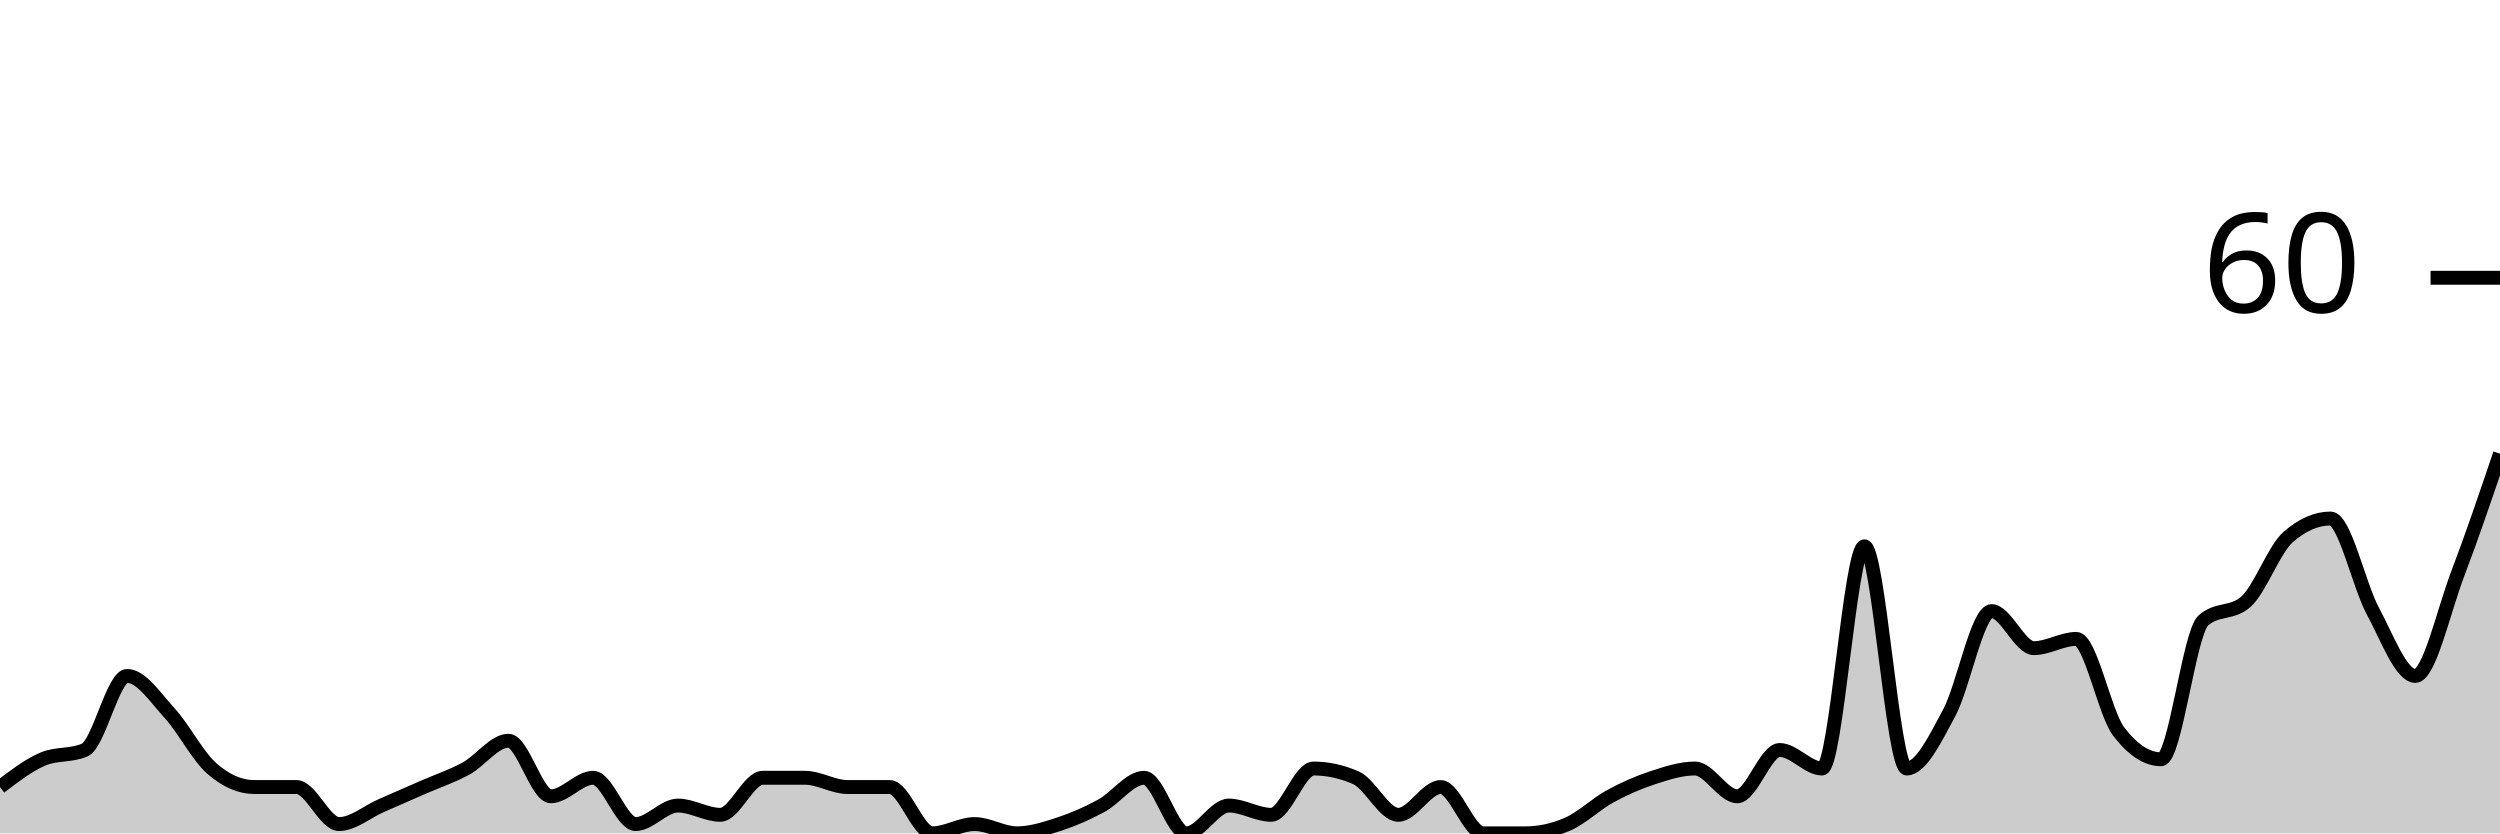
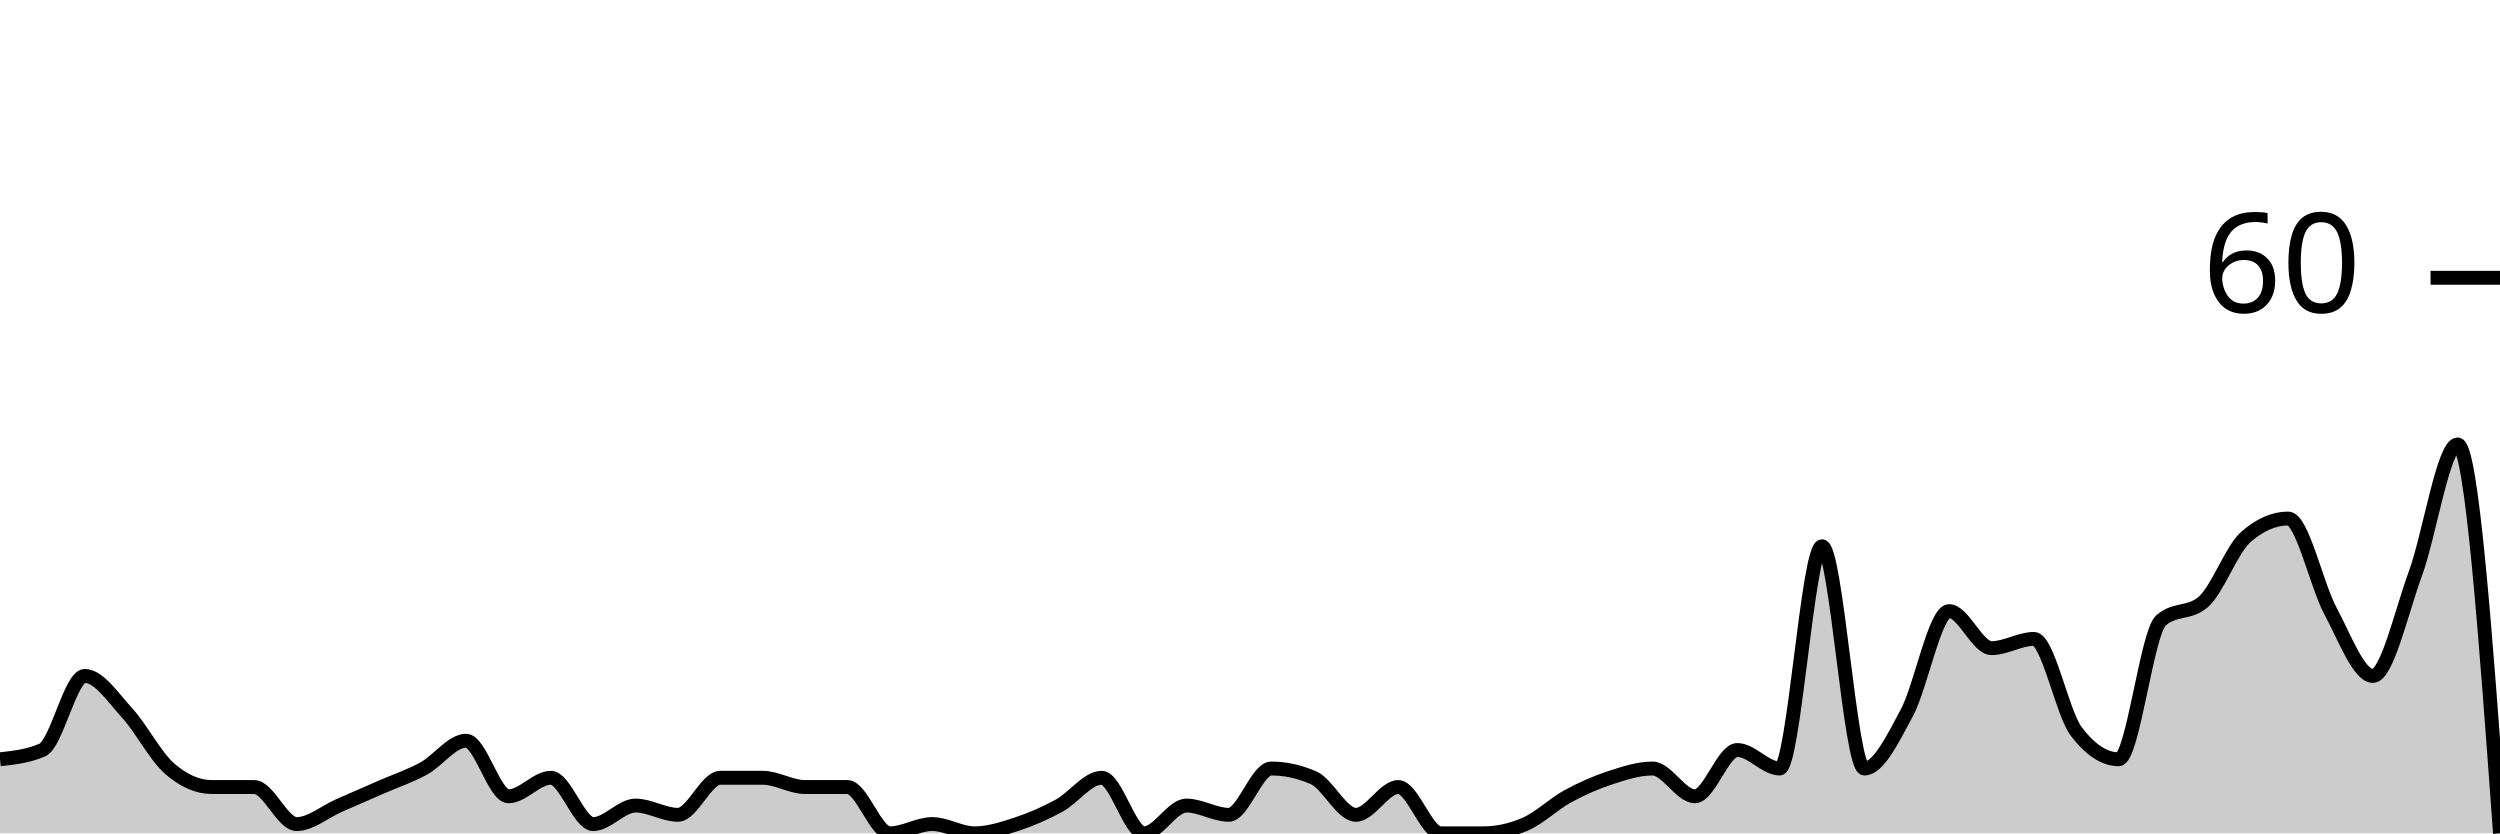
<svg xmlns="http://www.w3.org/2000/svg" viewBox="0 0 180 60">
  <g transform="translate(0,20)">
-     <path class="area" fill="rgba(0, 0, 0, 0.2)" d="M0,36.667C1.017,35.889,2.034,35.111,3.051,34.667C4.068,34.222,5.085,34.444,6.102,34C7.119,33.556,8.136,28.667,9.153,28.667C10.169,28.667,11.186,30.222,12.203,31.333C13.22,32.444,14.237,34.444,15.254,35.333C16.271,36.222,17.288,36.667,18.305,36.667C19.322,36.667,20.339,36.667,21.356,36.667C22.373,36.667,23.39,39.333,24.407,39.333C25.424,39.333,26.441,38.444,27.458,38C28.475,37.556,29.492,37.111,30.508,36.667C31.525,36.222,32.542,35.889,33.559,35.333C34.576,34.778,35.593,33.333,36.61,33.333C37.627,33.333,38.644,37.333,39.661,37.333C40.678,37.333,41.695,36,42.712,36C43.729,36,44.746,39.333,45.763,39.333C46.78,39.333,47.797,38,48.814,38C49.831,38,50.847,38.667,51.864,38.667C52.881,38.667,53.898,36,54.915,36C55.932,36,56.949,36,57.966,36C58.983,36,60,36.667,61.017,36.667C62.034,36.667,63.051,36.667,64.068,36.667C65.085,36.667,66.102,40,67.119,40C68.136,40,69.153,39.333,70.169,39.333C71.186,39.333,72.203,40,73.22,40C74.237,40,75.254,39.667,76.271,39.333C77.288,39,78.305,38.556,79.322,38C80.339,37.444,81.356,36,82.373,36C83.39,36,84.407,40,85.424,40C86.441,40,87.458,38,88.475,38C89.492,38,90.508,38.667,91.525,38.667C92.542,38.667,93.559,35.333,94.576,35.333C95.593,35.333,96.61,35.556,97.627,36C98.644,36.444,99.661,38.667,100.678,38.667C101.695,38.667,102.712,36.667,103.729,36.667C104.746,36.667,105.763,40,106.78,40C107.797,40,108.814,40,109.831,40C110.847,40,111.864,39.778,112.881,39.333C113.898,38.889,114.915,37.889,115.932,37.333C116.949,36.778,117.966,36.333,118.983,36C120,35.667,121.017,35.333,122.034,35.333C123.051,35.333,124.068,37.333,125.085,37.333C126.102,37.333,127.119,34,128.136,34C129.153,34,130.169,35.333,131.186,35.333C132.203,35.333,133.22,19.333,134.237,19.333C135.254,19.333,136.271,35.333,137.288,35.333C138.305,35.333,139.322,33.222,140.339,31.333C141.356,29.444,142.373,24,143.39,24C144.407,24,145.424,26.667,146.441,26.667C147.458,26.667,148.475,26,149.492,26C150.508,26,151.525,31.333,152.542,32.667C153.559,34,154.576,34.667,155.593,34.667C156.61,34.667,157.627,25.556,158.644,24.667C159.661,23.778,160.678,24.222,161.695,23.333C162.712,22.444,163.729,19.556,164.746,18.667C165.763,17.778,166.78,17.333,167.797,17.333C168.814,17.333,169.831,22.111,170.847,24C171.864,25.889,172.881,28.667,173.898,28.667C174.915,28.667,175.932,24,176.949,21.333C177.966,18.667,178.983,15.667,180,12.667L180,40C178.983,40,177.966,40,176.949,40C175.932,40,174.915,40,173.898,40C172.881,40,171.864,40,170.847,40C169.831,40,168.814,40,167.797,40C166.78,40,165.763,40,164.746,40C163.729,40,162.712,40,161.695,40C160.678,40,159.661,40,158.644,40C157.627,40,156.61,40,155.593,40C154.576,40,153.559,40,152.542,40C151.525,40,150.508,40,149.492,40C148.475,40,147.458,40,146.441,40C145.424,40,144.407,40,143.39,40C142.373,40,141.356,40,140.339,40C139.322,40,138.305,40,137.288,40C136.271,40,135.254,40,134.237,40C133.22,40,132.203,40,131.186,40C130.169,40,129.153,40,128.136,40C127.119,40,126.102,40,125.085,40C124.068,40,123.051,40,122.034,40C121.017,40,120,40,118.983,40C117.966,40,116.949,40,115.932,40C114.915,40,113.898,40,112.881,40C111.864,40,110.847,40,109.831,40C108.814,40,107.797,40,106.78,40C105.763,40,104.746,40,103.729,40C102.712,40,101.695,40,100.678,40C99.661,40,98.644,40,97.627,40C96.61,40,95.593,40,94.576,40C93.559,40,92.542,40,91.525,40C90.508,40,89.492,40,88.475,40C87.458,40,86.441,40,85.424,40C84.407,40,83.39,40,82.373,40C81.356,40,80.339,40,79.322,40C78.305,40,77.288,40,76.271,40C75.254,40,74.237,40,73.22,40C72.203,40,71.186,40,70.169,40C69.153,40,68.136,40,67.119,40C66.102,40,65.085,40,64.068,40C63.051,40,62.034,40,61.017,40C60,40,58.983,40,57.966,40C56.949,40,55.932,40,54.915,40C53.898,40,52.881,40,51.864,40C50.847,40,49.831,40,48.814,40C47.797,40,46.78,40,45.763,40C44.746,40,43.729,40,42.712,40C41.695,40,40.678,40,39.661,40C38.644,40,37.627,40,36.61,40C35.593,40,34.576,40,33.559,40C32.542,40,31.525,40,30.508,40C29.492,40,28.475,40,27.458,40C26.441,40,25.424,40,24.407,40C23.39,40,22.373,40,21.356,40C20.339,40,19.322,40,18.305,40C17.288,40,16.271,40,15.254,40C14.237,40,13.22,40,12.203,40C11.186,40,10.169,40,9.153,40C8.136,40,7.119,40,6.102,40C5.085,40,4.068,40,3.051,40C2.034,40,1.017,40,0,40Z" />
-     <path class="line" stroke="black" fill="none" d="M0,36.667C1.017,35.889,2.034,35.111,3.051,34.667C4.068,34.222,5.085,34.444,6.102,34C7.119,33.556,8.136,28.667,9.153,28.667C10.169,28.667,11.186,30.222,12.203,31.333C13.22,32.444,14.237,34.444,15.254,35.333C16.271,36.222,17.288,36.667,18.305,36.667C19.322,36.667,20.339,36.667,21.356,36.667C22.373,36.667,23.39,39.333,24.407,39.333C25.424,39.333,26.441,38.444,27.458,38C28.475,37.556,29.492,37.111,30.508,36.667C31.525,36.222,32.542,35.889,33.559,35.333C34.576,34.778,35.593,33.333,36.61,33.333C37.627,33.333,38.644,37.333,39.661,37.333C40.678,37.333,41.695,36,42.712,36C43.729,36,44.746,39.333,45.763,39.333C46.78,39.333,47.797,38,48.814,38C49.831,38,50.847,38.667,51.864,38.667C52.881,38.667,53.898,36,54.915,36C55.932,36,56.949,36,57.966,36C58.983,36,60,36.667,61.017,36.667C62.034,36.667,63.051,36.667,64.068,36.667C65.085,36.667,66.102,40,67.119,40C68.136,40,69.153,39.333,70.169,39.333C71.186,39.333,72.203,40,73.22,40C74.237,40,75.254,39.667,76.271,39.333C77.288,39,78.305,38.556,79.322,38C80.339,37.444,81.356,36,82.373,36C83.39,36,84.407,40,85.424,40C86.441,40,87.458,38,88.475,38C89.492,38,90.508,38.667,91.525,38.667C92.542,38.667,93.559,35.333,94.576,35.333C95.593,35.333,96.61,35.556,97.627,36C98.644,36.444,99.661,38.667,100.678,38.667C101.695,38.667,102.712,36.667,103.729,36.667C104.746,36.667,105.763,40,106.78,40C107.797,40,108.814,40,109.831,40C110.847,40,111.864,39.778,112.881,39.333C113.898,38.889,114.915,37.889,115.932,37.333C116.949,36.778,117.966,36.333,118.983,36C120,35.667,121.017,35.333,122.034,35.333C123.051,35.333,124.068,37.333,125.085,37.333C126.102,37.333,127.119,34,128.136,34C129.153,34,130.169,35.333,131.186,35.333C132.203,35.333,133.22,19.333,134.237,19.333C135.254,19.333,136.271,35.333,137.288,35.333C138.305,35.333,139.322,33.222,140.339,31.333C141.356,29.444,142.373,24,143.39,24C144.407,24,145.424,26.667,146.441,26.667C147.458,26.667,148.475,26,149.492,26C150.508,26,151.525,31.333,152.542,32.667C153.559,34,154.576,34.667,155.593,34.667C156.61,34.667,157.627,25.556,158.644,24.667C159.661,23.778,160.678,24.222,161.695,23.333C162.712,22.444,163.729,19.556,164.746,18.667C165.763,17.778,166.78,17.333,167.797,17.333C168.814,17.333,169.831,22.111,170.847,24C171.864,25.889,172.881,28.667,173.898,28.667C174.915,28.667,175.932,24,176.949,21.333C177.966,18.667,178.983,15.667,180,12.667" />
+     <path class="area" fill="rgba(0, 0, 0, 0.2)" d="M0,34.667C1.017,34.556,2.034,34.444,3.051,34C4.068,33.556,5.085,28.667,6.102,28.667C7.119,28.667,8.136,30.222,9.153,31.333C10.169,32.444,11.186,34.444,12.203,35.333C13.22,36.222,14.237,36.667,15.254,36.667C16.271,36.667,17.288,36.667,18.305,36.667C19.322,36.667,20.339,39.333,21.356,39.333C22.373,39.333,23.39,38.444,24.407,38C25.424,37.556,26.441,37.111,27.458,36.667C28.475,36.222,29.492,35.889,30.508,35.333C31.525,34.778,32.542,33.333,33.559,33.333C34.576,33.333,35.593,37.333,36.61,37.333C37.627,37.333,38.644,36,39.661,36C40.678,36,41.695,39.333,42.712,39.333C43.729,39.333,44.746,38,45.763,38C46.78,38,47.797,38.667,48.814,38.667C49.831,38.667,50.847,36,51.864,36C52.881,36,53.898,36,54.915,36C55.932,36,56.949,36.667,57.966,36.667C58.983,36.667,60,36.667,61.017,36.667C62.034,36.667,63.051,40,64.068,40C65.085,40,66.102,39.333,67.119,39.333C68.136,39.333,69.153,40,70.169,40C71.186,40,72.203,39.667,73.22,39.333C74.237,39,75.254,38.556,76.271,38C77.288,37.444,78.305,36,79.322,36C80.339,36,81.356,40,82.373,40C83.39,40,84.407,38,85.424,38C86.441,38,87.458,38.667,88.475,38.667C89.492,38.667,90.508,35.333,91.525,35.333C92.542,35.333,93.559,35.556,94.576,36C95.593,36.444,96.61,38.667,97.627,38.667C98.644,38.667,99.661,36.667,100.678,36.667C101.695,36.667,102.712,40,103.729,40C104.746,40,105.763,40,106.78,40C107.797,40,108.814,39.778,109.831,39.333C110.847,38.889,111.864,37.889,112.881,37.333C113.898,36.778,114.915,36.333,115.932,36C116.949,35.667,117.966,35.333,118.983,35.333C120,35.333,121.017,37.333,122.034,37.333C123.051,37.333,124.068,34,125.085,34C126.102,34,127.119,35.333,128.136,35.333C129.153,35.333,130.169,19.333,131.186,19.333C132.203,19.333,133.22,35.333,134.237,35.333C135.254,35.333,136.271,33.222,137.288,31.333C138.305,29.444,139.322,24,140.339,24C141.356,24,142.373,26.667,143.39,26.667C144.407,26.667,145.424,26,146.441,26C147.458,26,148.475,31.333,149.492,32.667C150.508,34,151.525,34.667,152.542,34.667C153.559,34.667,154.576,25.556,155.593,24.667C156.61,23.778,157.627,24.222,158.644,23.333C159.661,22.444,160.678,19.556,161.695,18.667C162.712,17.778,163.729,17.333,164.746,17.333C165.763,17.333,166.78,22.111,167.797,24C168.814,25.889,169.831,28.667,170.847,28.667C171.864,28.667,172.881,24.111,173.898,21.333C174.915,18.556,175.932,12,176.949,12C177.966,12,178.983,26,180,40L180,40C178.983,40,177.966,40,176.949,40C175.932,40,174.915,40,173.898,40C172.881,40,171.864,40,170.847,40C169.831,40,168.814,40,167.797,40C166.78,40,165.763,40,164.746,40C163.729,40,162.712,40,161.695,40C160.678,40,159.661,40,158.644,40C157.627,40,156.61,40,155.593,40C154.576,40,153.559,40,152.542,40C151.525,40,150.508,40,149.492,40C148.475,40,147.458,40,146.441,40C145.424,40,144.407,40,143.39,40C142.373,40,141.356,40,140.339,40C139.322,40,138.305,40,137.288,40C136.271,40,135.254,40,134.237,40C133.22,40,132.203,40,131.186,40C130.169,40,129.153,40,128.136,40C127.119,40,126.102,40,125.085,40C124.068,40,123.051,40,122.034,40C121.017,40,120,40,118.983,40C117.966,40,116.949,40,115.932,40C114.915,40,113.898,40,112.881,40C111.864,40,110.847,40,109.831,40C108.814,40,107.797,40,106.78,40C105.763,40,104.746,40,103.729,40C102.712,40,101.695,40,100.678,40C99.661,40,98.644,40,97.627,40C96.61,40,95.593,40,94.576,40C93.559,40,92.542,40,91.525,40C90.508,40,89.492,40,88.475,40C87.458,40,86.441,40,85.424,40C84.407,40,83.39,40,82.373,40C81.356,40,80.339,40,79.322,40C78.305,40,77.288,40,76.271,40C75.254,40,74.237,40,73.22,40C72.203,40,71.186,40,70.169,40C69.153,40,68.136,40,67.119,40C66.102,40,65.085,40,64.068,40C63.051,40,62.034,40,61.017,40C60,40,58.983,40,57.966,40C56.949,40,55.932,40,54.915,40C53.898,40,52.881,40,51.864,40C50.847,40,49.831,40,48.814,40C47.797,40,46.78,40,45.763,40C44.746,40,43.729,40,42.712,40C41.695,40,40.678,40,39.661,40C38.644,40,37.627,40,36.61,40C35.593,40,34.576,40,33.559,40C32.542,40,31.525,40,30.508,40C29.492,40,28.475,40,27.458,40C26.441,40,25.424,40,24.407,40C23.39,40,22.373,40,21.356,40C20.339,40,19.322,40,18.305,40C17.288,40,16.271,40,15.254,40C14.237,40,13.22,40,12.203,40C11.186,40,10.169,40,9.153,40C8.136,40,7.119,40,6.102,40C5.085,40,4.068,40,3.051,40C2.034,40,1.017,40,0,40Z" />
+     <path class="line" stroke="black" fill="none" d="M0,34.667C1.017,34.556,2.034,34.444,3.051,34C4.068,33.556,5.085,28.667,6.102,28.667C7.119,28.667,8.136,30.222,9.153,31.333C10.169,32.444,11.186,34.444,12.203,35.333C13.22,36.222,14.237,36.667,15.254,36.667C16.271,36.667,17.288,36.667,18.305,36.667C19.322,36.667,20.339,39.333,21.356,39.333C22.373,39.333,23.39,38.444,24.407,38C25.424,37.556,26.441,37.111,27.458,36.667C28.475,36.222,29.492,35.889,30.508,35.333C31.525,34.778,32.542,33.333,33.559,33.333C34.576,33.333,35.593,37.333,36.61,37.333C37.627,37.333,38.644,36,39.661,36C40.678,36,41.695,39.333,42.712,39.333C43.729,39.333,44.746,38,45.763,38C46.78,38,47.797,38.667,48.814,38.667C49.831,38.667,50.847,36,51.864,36C52.881,36,53.898,36,54.915,36C55.932,36,56.949,36.667,57.966,36.667C58.983,36.667,60,36.667,61.017,36.667C62.034,36.667,63.051,40,64.068,40C65.085,40,66.102,39.333,67.119,39.333C68.136,39.333,69.153,40,70.169,40C71.186,40,72.203,39.667,73.22,39.333C74.237,39,75.254,38.556,76.271,38C77.288,37.444,78.305,36,79.322,36C80.339,36,81.356,40,82.373,40C83.39,40,84.407,38,85.424,38C86.441,38,87.458,38.667,88.475,38.667C89.492,38.667,90.508,35.333,91.525,35.333C92.542,35.333,93.559,35.556,94.576,36C95.593,36.444,96.61,38.667,97.627,38.667C98.644,38.667,99.661,36.667,100.678,36.667C101.695,36.667,102.712,40,103.729,40C104.746,40,105.763,40,106.78,40C107.797,40,108.814,39.778,109.831,39.333C110.847,38.889,111.864,37.889,112.881,37.333C113.898,36.778,114.915,36.333,115.932,36C116.949,35.667,117.966,35.333,118.983,35.333C120,35.333,121.017,37.333,122.034,37.333C123.051,37.333,124.068,34,125.085,34C126.102,34,127.119,35.333,128.136,35.333C129.153,35.333,130.169,19.333,131.186,19.333C132.203,19.333,133.22,35.333,134.237,35.333C135.254,35.333,136.271,33.222,137.288,31.333C138.305,29.444,139.322,24,140.339,24C141.356,24,142.373,26.667,143.39,26.667C144.407,26.667,145.424,26,146.441,26C147.458,26,148.475,31.333,149.492,32.667C150.508,34,151.525,34.667,152.542,34.667C153.559,34.667,154.576,25.556,155.593,24.667C156.61,23.778,157.627,24.222,158.644,23.333C159.661,22.444,160.678,19.556,161.695,18.667C162.712,17.778,163.729,17.333,164.746,17.333C165.763,17.333,166.78,22.111,167.797,24C168.814,25.889,169.831,28.667,170.847,28.667C171.864,28.667,172.881,24.111,173.898,21.333C174.915,18.556,175.932,12,176.949,12C177.966,12,178.983,26,180,40" />
    <path class="axis-ceiling" stroke-width="1" stroke="black" fill="none" d="M175,0L180,0" />
    <text class="axis-ceiling-label" font-family="sans-serif" text-anchor="end" font-size="10px" x="170" y="2.5">60</text>
  </g>
</svg>
